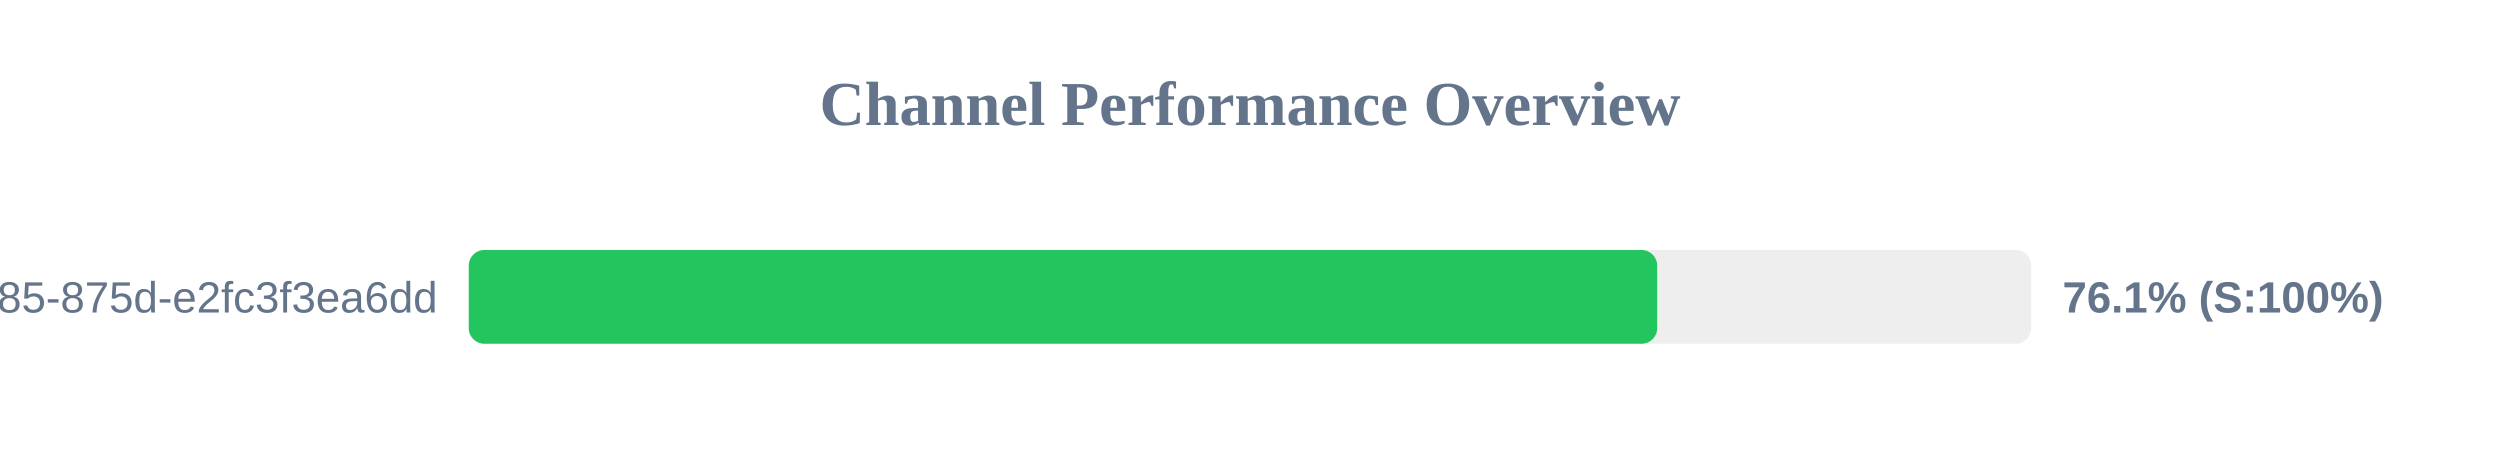
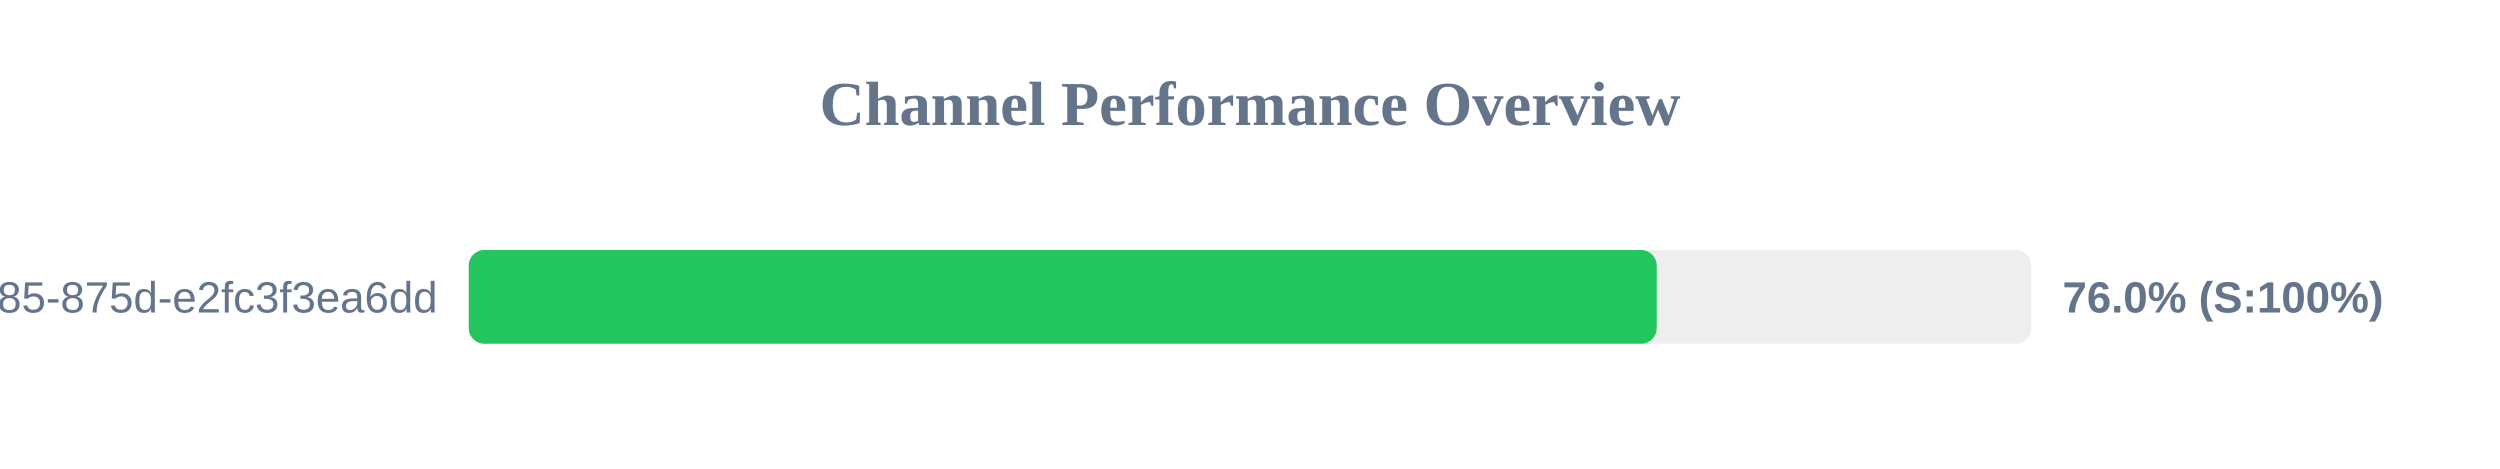
<svg xmlns="http://www.w3.org/2000/svg" width="800" height="150" version="1.1">
  <style>
        .row { font: 14px Arial; fill: #64748b; }
        .score { font: bold 14px Arial; fill: #64748b; }
    </style>
  <text x="400" y="40" text-anchor="middle" font-size="20px" font-weight="bold" fill="#64748b">Channel Performance Overview</text>
  <rect x="150" y="80" width="500" height="30" fill="#eee" rx="5" />
-   <rect x="150" y="80" width="380.3" height="30" fill="#22c55e" rx="5" />
+   <rect x="150" y="80" width="380.15" height="30" fill="#22c55e" rx="5" />
  <text x="140" y="100" text-anchor="end" class="row">?uuid=1045aedf-053c-4585-875d-e2fc3f3ea6dd</text>
-   <text x="660" y="100" text-anchor="start" class="score">76.1% (S:100%)</text>
+   <text x="660" y="100" text-anchor="start" class="score">76.0% (S:100%)</text>
</svg>
